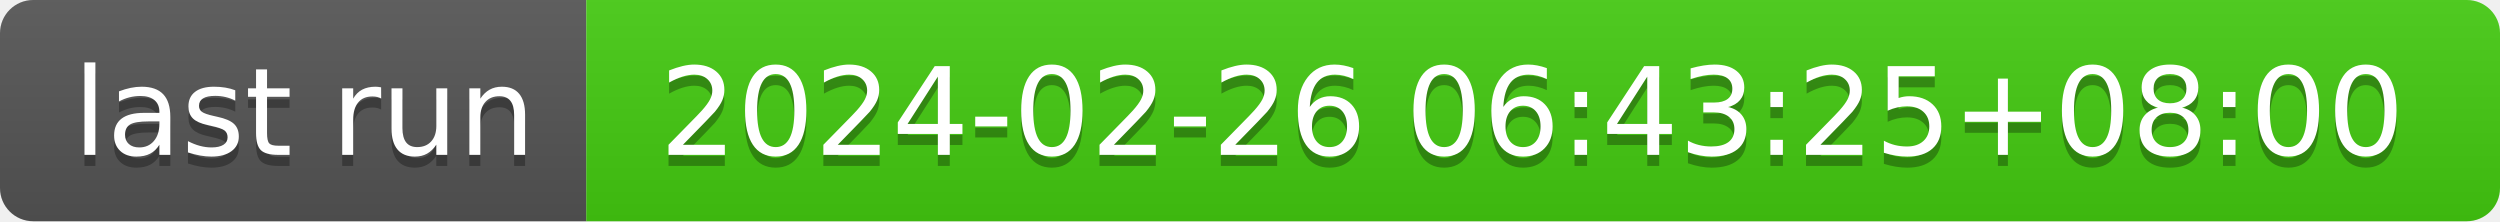
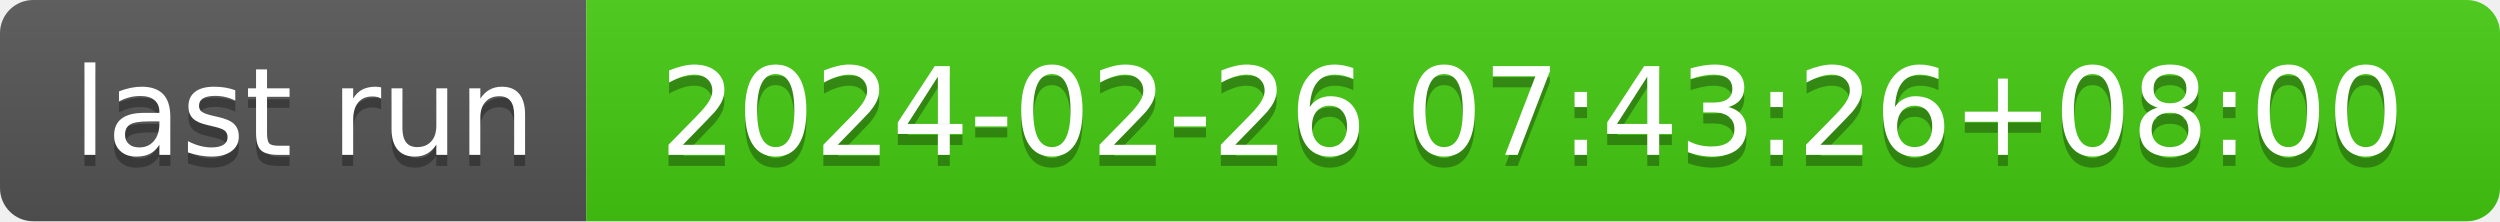
- <svg xmlns="http://www.w3.org/2000/svg" width="226" height="20" role="img" aria-label="last run: 2024-02-26 06:43:25+08:00">
+ <svg xmlns="http://www.w3.org/2000/svg" width="226" height="20" role="img" aria-label="last run: 2024-02-26 07:43:26+08:00">
  <linearGradient id="s" x2="0" y2="100%">
    <stop offset="0" stop-color="#bbb" stop-opacity=".1" />
    <stop offset="1" stop-opacity=".1" />
  </linearGradient>
  <clipPath id="r">
    <rect width="226" height="20" rx="3" fill="#fff" />
  </clipPath>
  <g clip-path="url(#r)">
    <rect width="53" height="20" fill="#555" />
    <rect x="53" width="173" height="20" fill="#4c1" />
    <rect width="226" height="20" fill="url(#s)" />
  </g>
  <g fill="#fff" text-anchor="middle" font-family="Verdana,Geneva,DejaVu Sans,sans-serif" text-rendering="geometricPrecision" font-size="110">
    <text aria-hidden="true" x="275" y="150" fill="#010101" fill-opacity=".3" transform="scale(.1)" textLength="430">last run</text>
    <text x="275" y="140" transform="scale(.1)" fill="#fff" textLength="430">last run</text>
-     <text aria-hidden="true" x="1385" y="150" fill="#010101" fill-opacity=".3" transform="scale(.1)" textLength="1630">2024-02-26 06:43:25+08:00</text>
-     <text x="1385" y="140" transform="scale(.1)" fill="#fff" textLength="1630">2024-02-26 06:43:25+08:00</text>
+     <text aria-hidden="true" x="1385" y="150" fill="#010101" fill-opacity=".3" transform="scale(.1)" textLength="1630">2024-02-26 07:43:26+08:00</text>
+     <text x="1385" y="140" transform="scale(.1)" fill="#fff" textLength="1630">2024-02-26 07:43:26+08:00</text>
  </g>
</svg>
